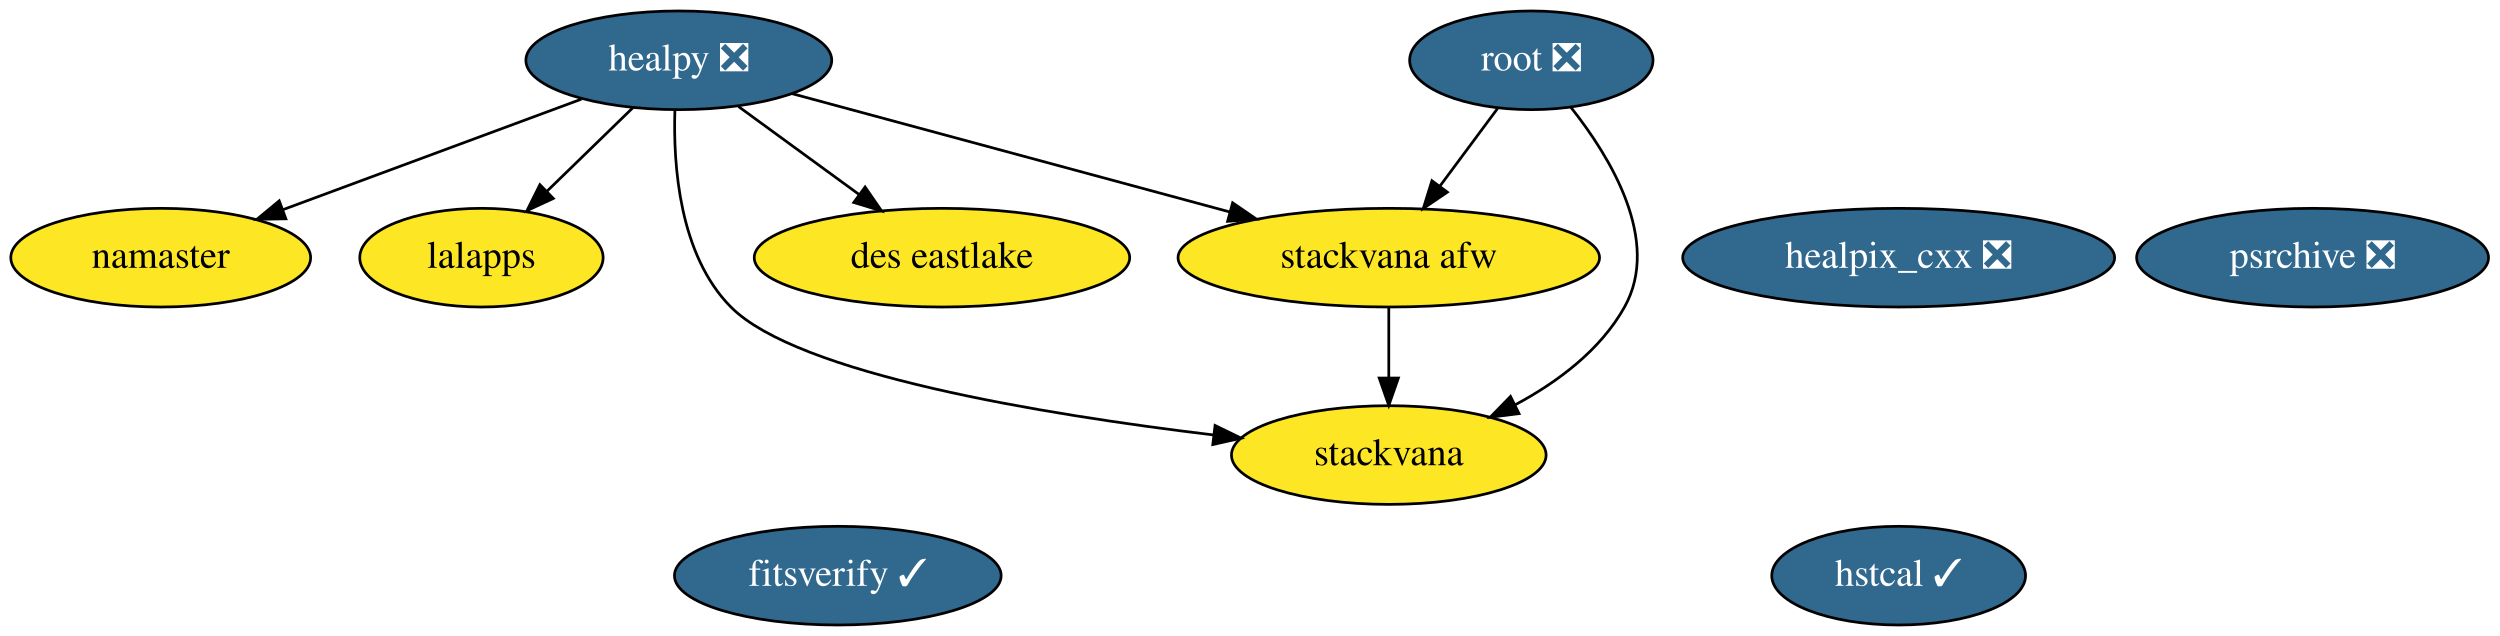
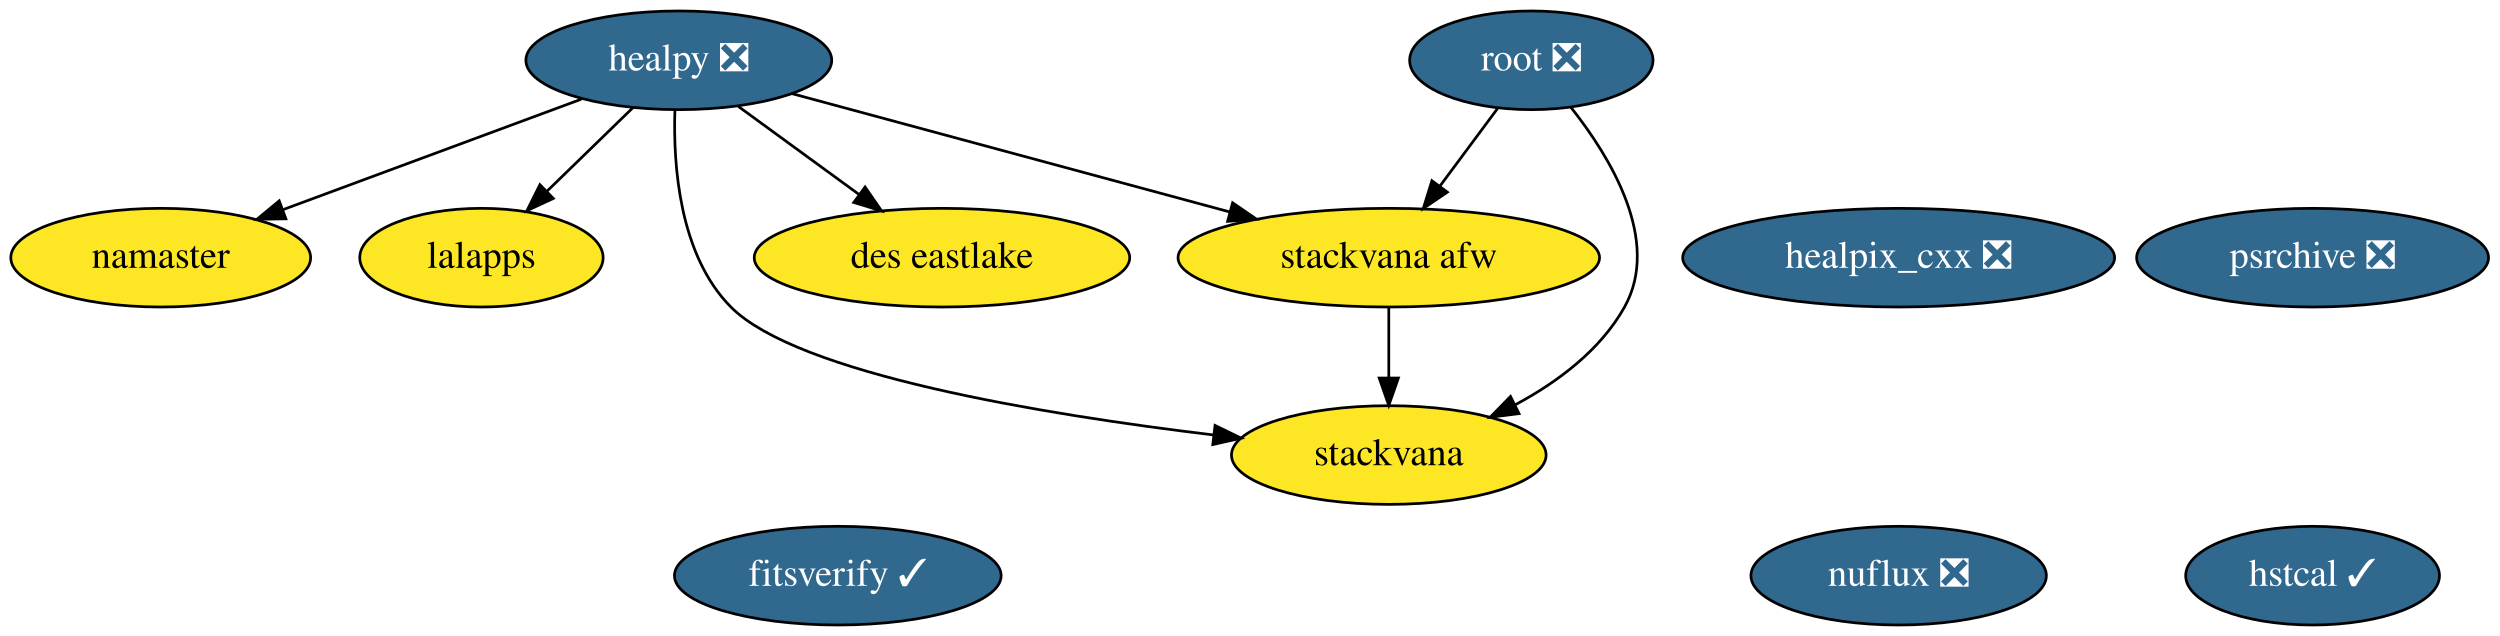
<svg xmlns="http://www.w3.org/2000/svg" xmlns:xlink="http://www.w3.org/1999/xlink" width="912pt" height="232pt" viewBox="0.00 0.00 911.94 232.00">
  <g id="graph0" class="graph" transform="scale(1 1) rotate(0) translate(4 228)">
    <polygon fill="white" stroke="transparent" points="-4,4 -4,-228 907.94,-228 907.94,4 -4,4" />
    <g id="node1" class="node">
      <g id="a_node1">
        <a xlink:href="https://github.com/conda-forge/healpix_cxx-feedstock/pull/13" xlink:title="healpix_cxx ❎">
          <ellipse fill="#31688e" stroke="black" cx="688.6" cy="-134" rx="78.79" ry="18" />
          <text text-anchor="middle" x="688.6" y="-130.3" font-family="Times,serif" font-size="14.00" fill="white">healpix_cxx ❎</text>
        </a>
      </g>
    </g>
    <g id="node2" class="node">
      <g id="a_node2">
        <a xlink:href="https://github.com/conda-forge/healpy-feedstock/pull/43" xlink:title="healpy ❎">
          <ellipse fill="#31688e" stroke="black" cx="243.6" cy="-206" rx="55.79" ry="18" />
          <text text-anchor="middle" x="243.6" y="-202.3" font-family="Times,serif" font-size="14.00" fill="white">healpy ❎</text>
        </a>
      </g>
    </g>
    <g id="node3" class="node">
      <g id="a_node3">
        <a xlink:href="https://github.com/conda-forge/namaster-feedstock" xlink:title="namaster">
          <ellipse fill="#fde725" stroke="black" cx="54.6" cy="-134" rx="54.69" ry="18" />
          <text text-anchor="middle" x="54.6" y="-130.3" font-family="Times,serif" font-size="14.00">namaster</text>
        </a>
      </g>
    </g>
    <g id="edge1" class="edge">
      <path fill="none" stroke="black" d="M208.05,-191.83C177.19,-180.41 132.39,-163.81 99.15,-151.5" />
      <polygon fill="black" stroke="black" points="100.26,-148.18 89.67,-147.99 97.83,-154.74 100.26,-148.18" />
    </g>
    <g id="node4" class="node">
      <g id="a_node4">
        <a xlink:href="https://github.com/conda-forge/lalapps-feedstock" xlink:title="lalapps">
          <ellipse fill="#fde725" stroke="black" cx="171.6" cy="-134" rx="44.39" ry="18" />
          <text text-anchor="middle" x="171.6" y="-130.3" font-family="Times,serif" font-size="14.00">lalapps</text>
        </a>
      </g>
    </g>
    <g id="edge2" class="edge">
      <path fill="none" stroke="black" d="M226.9,-188.76C217.54,-179.66 205.7,-168.16 195.39,-158.13" />
      <polygon fill="black" stroke="black" points="197.81,-155.61 188.2,-151.15 192.93,-160.63 197.81,-155.61" />
    </g>
    <g id="node7" class="node">
      <g id="a_node7">
        <a xlink:href="https://github.com/conda-forge/stackvana-afw-feedstock" xlink:title="stackvana afw">
          <ellipse fill="#fde725" stroke="black" cx="502.6" cy="-134" rx="76.89" ry="18" />
          <text text-anchor="middle" x="502.6" y="-130.3" font-family="Times,serif" font-size="14.00">stackvana afw</text>
        </a>
      </g>
    </g>
-     <g id="edge3" class="edge">
+     <g id="edge4" class="edge">
      <path fill="none" stroke="black" d="M284.92,-193.83C328.08,-182.17 396.12,-163.78 444.63,-150.67" />
      <polygon fill="black" stroke="black" points="445.63,-154.02 454.37,-148.03 443.8,-147.26 445.63,-154.02" />
    </g>
    <g id="node8" class="node">
      <g id="a_node8">
        <a xlink:href="https://github.com/conda-forge/stackvana-feedstock" xlink:title="stackvana">
          <ellipse fill="#fde725" stroke="black" cx="502.6" cy="-62" rx="57.39" ry="18" />
          <text text-anchor="middle" x="502.6" y="-58.3" font-family="Times,serif" font-size="14.00">stackvana</text>
        </a>
      </g>
    </g>
-     <g id="edge4" class="edge">
+     <g id="edge3" class="edge">
      <path fill="none" stroke="black" d="M242.17,-187.71C241.53,-167.66 243.78,-134.95 262.6,-116 286.88,-91.55 376.05,-76.85 438.56,-69.34" />
      <polygon fill="black" stroke="black" points="439.22,-72.79 448.74,-68.15 438.4,-65.83 439.22,-72.79" />
    </g>
-     <g id="node11" class="node">
-       <g id="a_node11">
+     <g id="node12" class="node">
+       <g id="a_node12">
        <a xlink:href="https://github.com/conda-forge/des-eastlake-feedstock" xlink:title="des eastlake">
          <ellipse fill="#fde725" stroke="black" cx="339.6" cy="-134" rx="68.49" ry="18" />
          <text text-anchor="middle" x="339.6" y="-130.3" font-family="Times,serif" font-size="14.00">des eastlake</text>
        </a>
      </g>
    </g>
    <g id="edge5" class="edge">
      <path fill="none" stroke="black" d="M265.38,-189.12C278.42,-179.61 295.19,-167.38 309.48,-156.96" />
      <polygon fill="black" stroke="black" points="311.55,-159.78 317.57,-151.06 307.42,-154.13 311.55,-159.78" />
    </g>
    <g id="node5" class="node">
      <g id="a_node5">
        <a xlink:href="https://github.com/conda-forge/root-feedstock/pull/147" xlink:title="root ❎">
          <ellipse fill="#31688e" stroke="black" cx="554.6" cy="-206" rx="44.39" ry="18" />
          <text text-anchor="middle" x="554.6" y="-202.3" font-family="Times,serif" font-size="14.00" fill="white">root ❎</text>
        </a>
      </g>
    </g>
-     <g id="edge6" class="edge">
+     <g id="edge7" class="edge">
      <path fill="none" stroke="black" d="M542.27,-188.41C536.02,-179.99 528.29,-169.58 521.32,-160.2" />
      <polygon fill="black" stroke="black" points="523.96,-157.9 515.19,-151.96 518.34,-162.07 523.96,-157.9" />
    </g>
-     <g id="edge7" class="edge">
+     <g id="edge6" class="edge">
      <path fill="none" stroke="black" d="M568.95,-188.95C583.49,-170.64 602.06,-140.12 588.6,-116 579.8,-100.26 564.2,-88.61 548.68,-80.31" />
      <polygon fill="black" stroke="black" points="550.11,-77.11 539.6,-75.8 547,-83.38 550.11,-77.11" />
    </g>
    <g id="node6" class="node">
      <g id="a_node6">
        <a xlink:href="https://github.com/conda-forge/psrchive-feedstock/pull/16" xlink:title="psrchive ❎">
          <ellipse fill="#31688e" stroke="black" cx="839.6" cy="-134" rx="64.19" ry="18" />
          <text text-anchor="middle" x="839.6" y="-130.3" font-family="Times,serif" font-size="14.00" fill="white">psrchive ❎</text>
        </a>
      </g>
    </g>
    <g id="edge8" class="edge">
      <path fill="none" stroke="black" d="M502.6,-115.7C502.6,-107.98 502.6,-98.71 502.6,-90.11" />
      <polygon fill="black" stroke="black" points="506.1,-90.1 502.6,-80.1 499.1,-90.1 506.1,-90.1" />
    </g>
    <g id="node9" class="node">
      <g id="a_node9">
-         <a xlink:href="https://github.com/conda-forge/hstcal-feedstock/pull/5" xlink:title="hstcal ✓">
-           <ellipse fill="#31688e" stroke="black" cx="688.6" cy="-18" rx="46.29" ry="18" />
-           <text text-anchor="middle" x="688.6" y="-14.3" font-family="Times,serif" font-size="14.00" fill="white">hstcal ✓</text>
+         <a xlink:href="https://github.com/conda-forge/nuflux-feedstock/pull/11" xlink:title="nuflux ❎">
+           <ellipse fill="#31688e" stroke="black" cx="688.6" cy="-18" rx="53.89" ry="18" />
+           <text text-anchor="middle" x="688.6" y="-14.3" font-family="Times,serif" font-size="14.00" fill="white">nuflux ❎</text>
        </a>
      </g>
    </g>
    <g id="node10" class="node">
      <g id="a_node10">
+         <a xlink:href="https://github.com/conda-forge/hstcal-feedstock/pull/5" xlink:title="hstcal ✓">
+           <ellipse fill="#31688e" stroke="black" cx="839.6" cy="-18" rx="46.29" ry="18" />
+           <text text-anchor="middle" x="839.6" y="-14.3" font-family="Times,serif" font-size="14.00" fill="white">hstcal ✓</text>
+         </a>
+       </g>
+     </g>
+     <g id="node11" class="node">
+       <g id="a_node11">
        <a xlink:href="https://github.com/conda-forge/fitsverify-feedstock/pull/2" xlink:title="fitsverify ✓">
          <ellipse fill="#31688e" stroke="black" cx="301.6" cy="-18" rx="59.59" ry="18" />
          <text text-anchor="middle" x="301.6" y="-14.3" font-family="Times,serif" font-size="14.00" fill="white">fitsverify ✓</text>
        </a>
      </g>
    </g>
  </g>
</svg>
